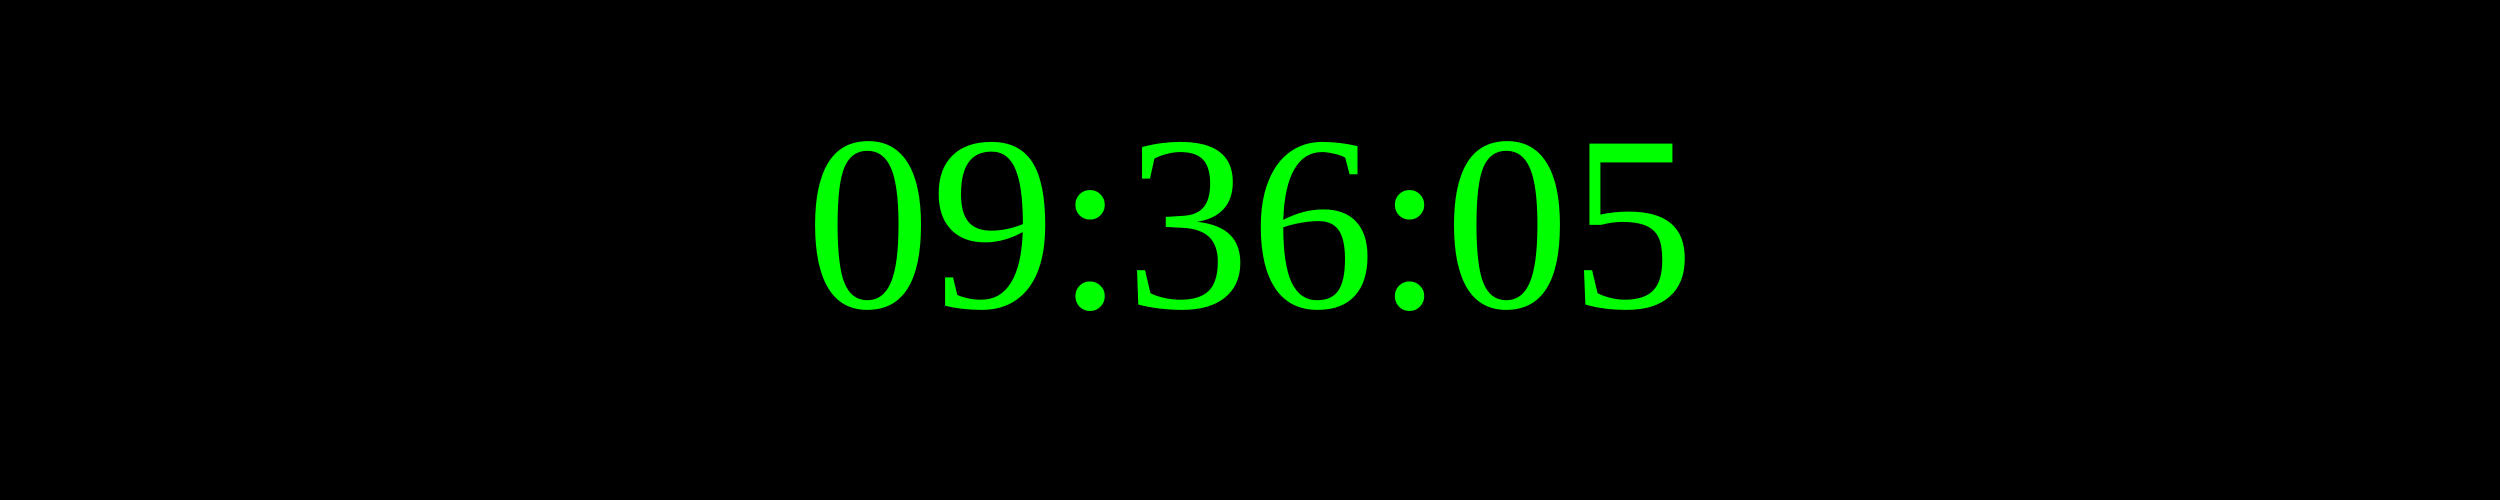
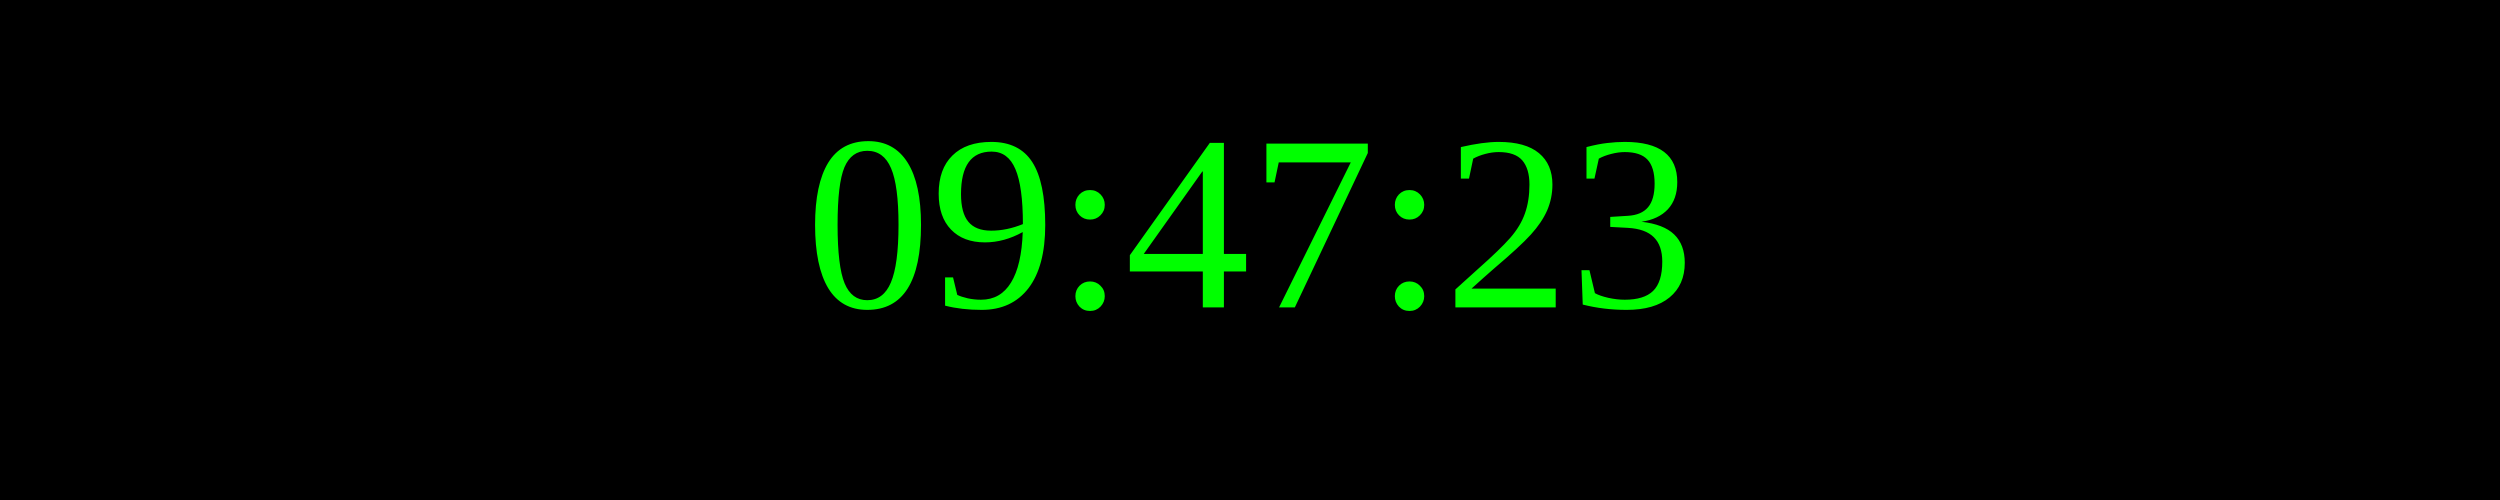
<svg xmlns="http://www.w3.org/2000/svg" width="250" height="50">
  <rect width="100%" height="100%" fill="black" />
  <text x="50%" y="50%" font-size="25" fill="lime" text-anchor="middle" dominant-baseline="middle">
- 09:36:05
+ 09:47:23
</text>
</svg>
